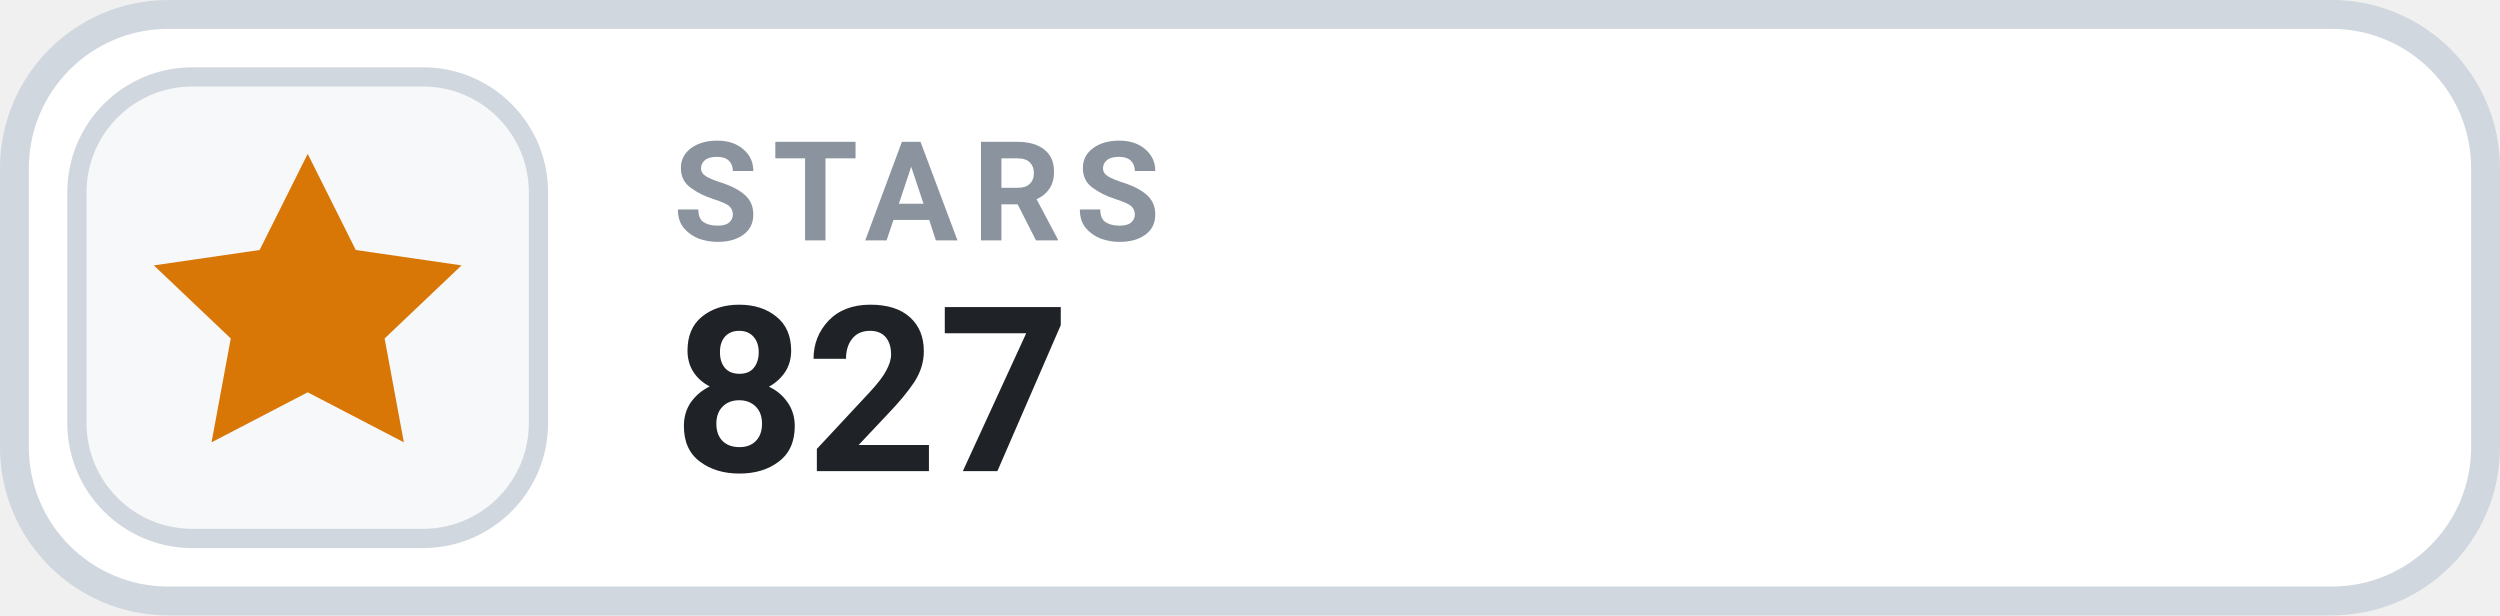
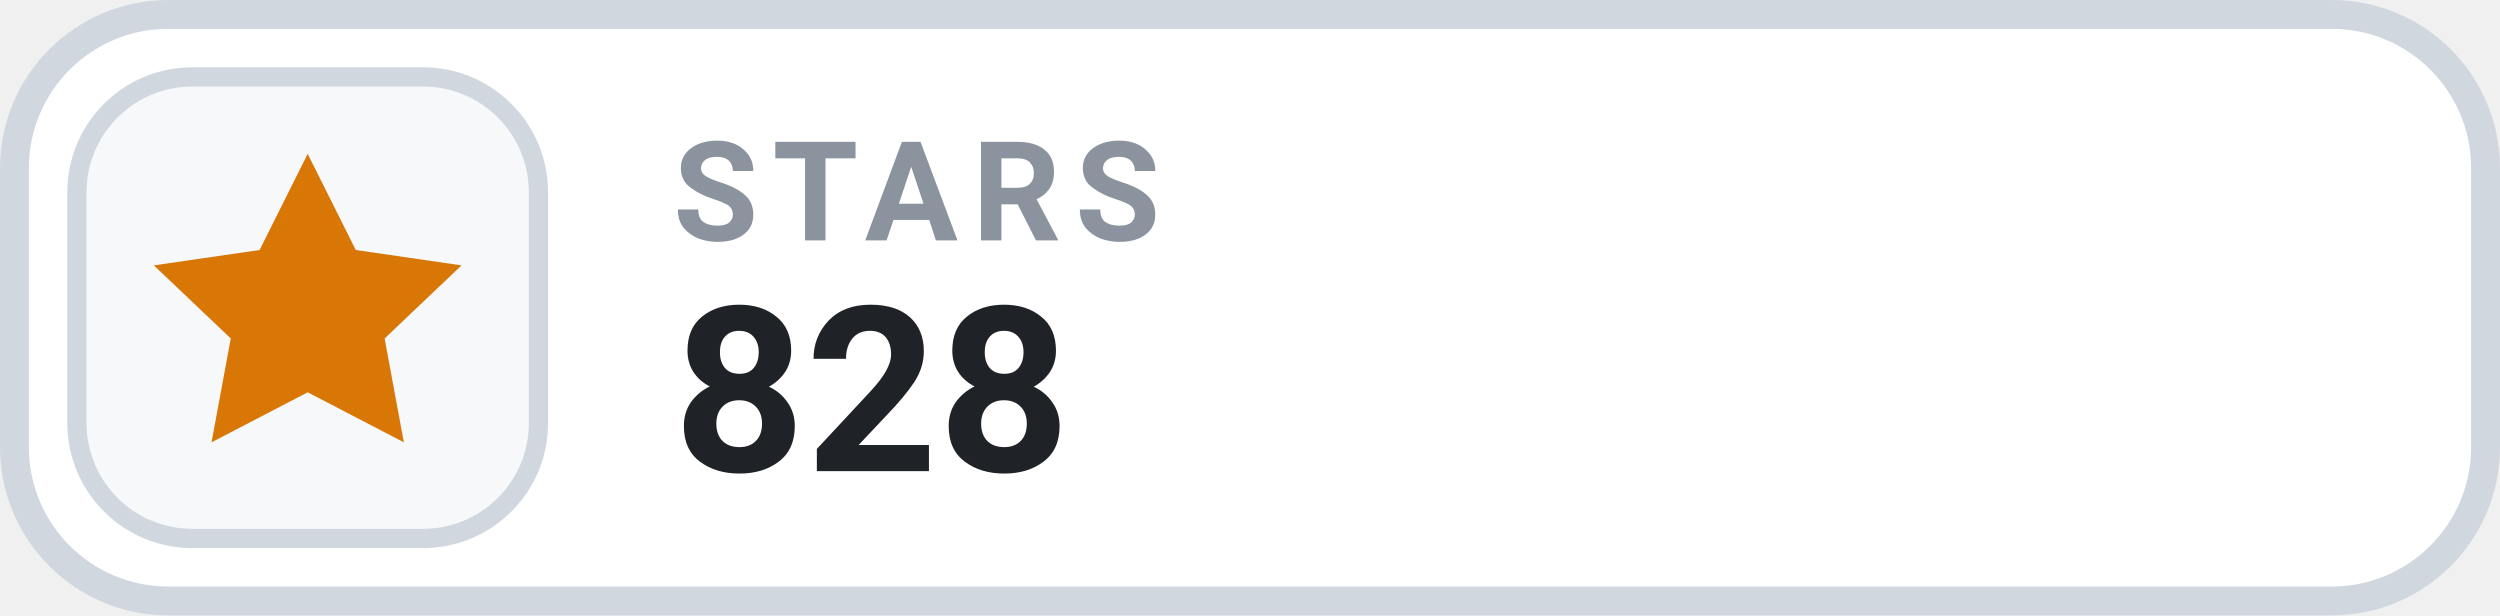
- <svg xmlns="http://www.w3.org/2000/svg" width="130" height="32" viewBox="0 0 130 32" role="img" aria-label="STARS 827">
+ <svg xmlns="http://www.w3.org/2000/svg" width="130" height="32" viewBox="0 0 130 32" role="img" aria-label="STARS 828">
  <rect x=".75" y=".75" width="128.5" height="30.5" rx="8" fill="#FFFFFF" stroke="#D0D7DE" stroke-width="1.5" />
  <rect x="4" y="4" width="24" height="24" rx="6" fill="#F6F8FA" stroke="#D0D7DE" stroke-width="1" />
  <g transform="translate(16 16)" style="color:#D97706;">
    <path d="M0 -8 l2.5 5 5.5 .8 -4 3.8 1 5.4 -5 -2.6 -5 2.6 1 -5.4 -4 -3.8 5.5 -.8 Z" fill="currentColor" />
  </g>
  <text x="35" y="12.5" fill="#8B949E" font-family="-apple-system,BlinkMacSystemFont,'Segoe UI',Roboto,Helvetica,Arial,sans-serif" font-size="7.2" font-weight="700" letter-spacing=".75">STARS</text>
-   <text x="35" y="24.5" fill="#1F2328" font-family="-apple-system,BlinkMacSystemFont,'Segoe UI',Roboto,Helvetica,Arial,sans-serif" font-size="12" font-weight="700">827</text>
+   <text x="35" y="24.5" fill="#1F2328" font-family="-apple-system,BlinkMacSystemFont,'Segoe UI',Roboto,Helvetica,Arial,sans-serif" font-size="12" font-weight="700">828</text>
</svg>
